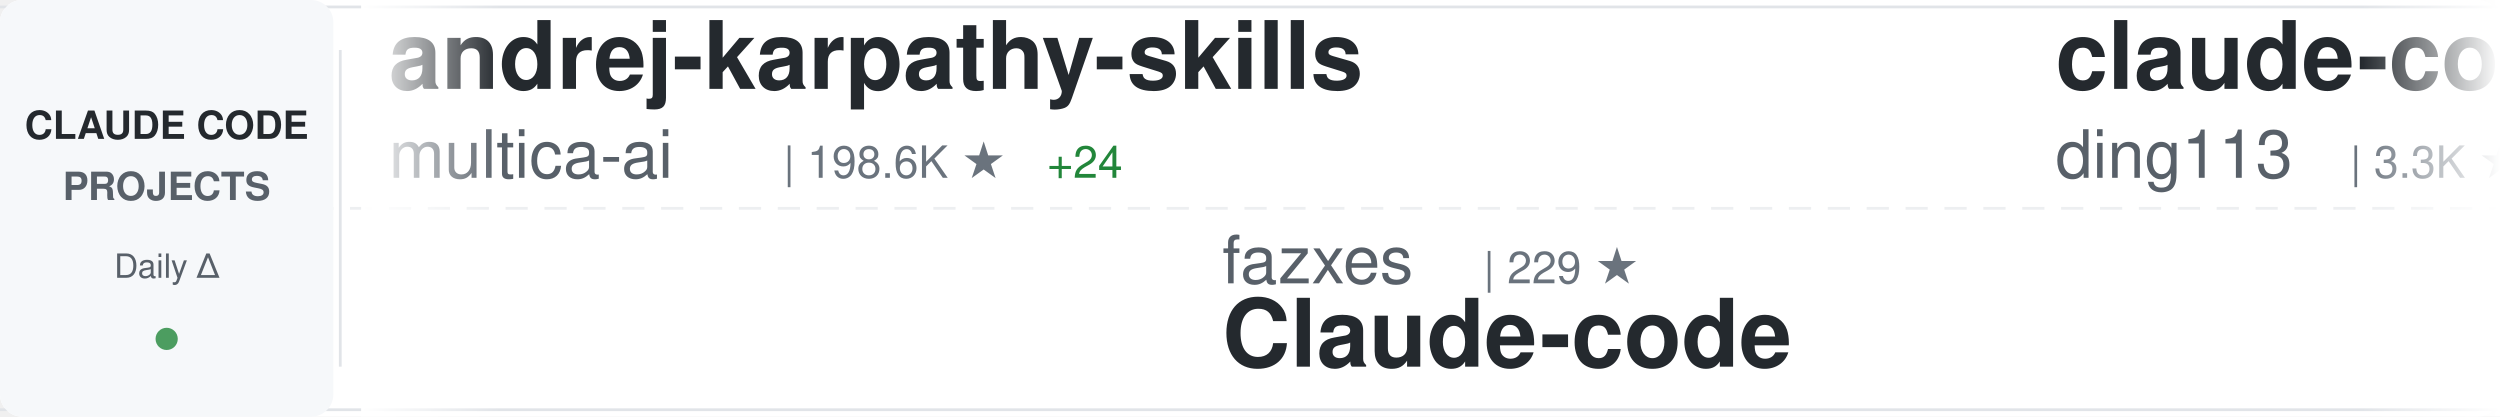
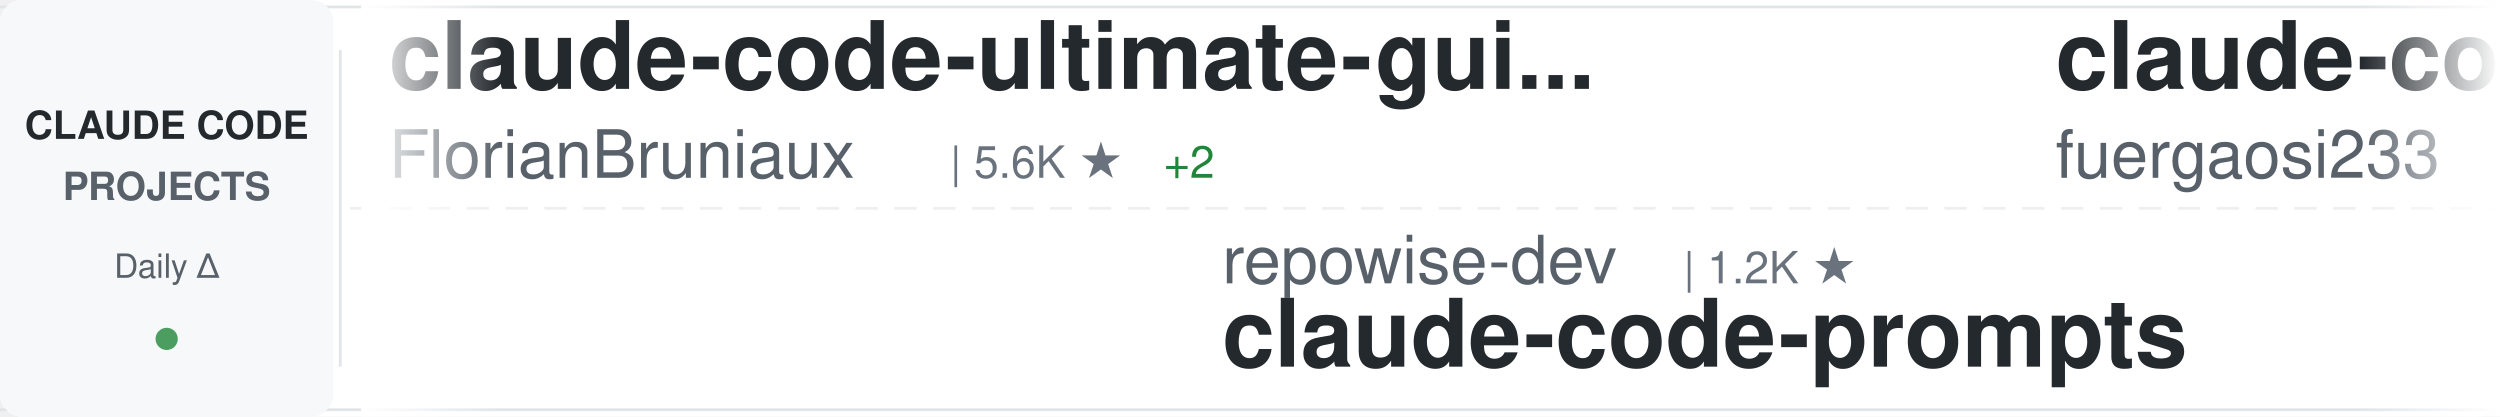
<svg xmlns="http://www.w3.org/2000/svg" width="900" height="150">
  <defs>
    <linearGradient id="awesomeLeftFade" x1="0%" y1="0%" x2="100%" y2="0%">
      <stop offset="0%" style="stop-color:#ffffff;stop-opacity:1" />
      <stop offset="100%" style="stop-color:#ffffff;stop-opacity:0" />
    </linearGradient>
    <linearGradient id="awesomeRightFade" x1="0%" y1="0%" x2="100%" y2="0%">
      <stop offset="0%" style="stop-color:#ffffff;stop-opacity:0" />
      <stop offset="100%" style="stop-color:#ffffff;stop-opacity:1" />
    </linearGradient>
  </defs>
  <rect width="900" height="150" fill="#ffffff" rx="8" />
  <rect x="0" y="2" width="900" height="1" fill="#e1e4e8" />
  <rect x="0" y="147" width="900" height="1" fill="#e1e4e8" />
  <line x1="0" y1="75" x2="900" y2="75" stroke="#e1e4e8" stroke-width="1" stroke-dasharray="8 6" opacity="0.6" />
  <rect x="0" y="0" width="120" height="150" fill="#f6f8fa" rx="8" />
  <text x="60" y="50" font-family="-apple-system, BlinkMacSystemFont, 'Segoe UI', Helvetica, Arial, sans-serif" font-size="14" font-weight="600" fill="#24292e" text-anchor="middle">CLAUDE CODE</text>
  <text x="60" y="72" font-family="-apple-system, BlinkMacSystemFont, 'Segoe UI', Helvetica, Arial, sans-serif" font-size="14" font-weight="600" fill="#586069" text-anchor="middle">PROJECTS</text>
  <text x="60" y="100" font-family="-apple-system, BlinkMacSystemFont, 'Segoe UI', Helvetica, Arial, sans-serif" font-size="12" font-weight="500" fill="#586069" text-anchor="middle">Daily Δ</text>
  <circle cx="60" cy="122" r="4" fill="#22863a" opacity="0.8" />
  <rect x="122" y="18" width="1" height="114" fill="#e1e4e8" />
  <clipPath id="awesomeTickerClip">
    <rect x="130" y="0" width="770" height="150" />
  </clipPath>
  <g clip-path="url(#awesomeTickerClip)">
    <g id="awesomeTickerItems">
      <animateTransform attributeName="transform" attributeType="XML" type="translate" from="0 0" to="-3000 0" dur="54s" repeatCount="indefinite" />
      <g transform="translate(0, 0)">
-         <text x="140" y="32" font-family="-apple-system, BlinkMacSystemFont, 'Segoe UI', Helvetica, Arial, sans-serif" font-size="34" font-weight="600" fill="#24292e">andrej-karpathy-skills</text>
-         <text x="140" y="64" font-family="-apple-system, BlinkMacSystemFont, 'Segoe UI', Helvetica, Arial, sans-serif" font-size="24" font-weight="400" fill="#586069">multica-ai</text>
-         <text x="282" y="64" font-family="-apple-system, BlinkMacSystemFont, 'Segoe UI', Helvetica, Arial, sans-serif" font-size="16" font-weight="500" fill="#6a737d">| 198.6K ★</text>
-         <text x="377" y="64" font-family="-apple-system, BlinkMacSystemFont, 'Segoe UI', Helvetica, Arial, sans-serif" font-size="16" font-weight="500" fill="#22863a"> +24</text>
+         <text x="140" y="32" font-family="-apple-system, BlinkMacSystemFont, 'Segoe UI', Helvetica, Arial, sans-serif" font-size="34" font-weight="600" fill="#24292e">claude-code-ultimate-gui...</text>
+         <text x="140" y="64" font-family="-apple-system, BlinkMacSystemFont, 'Segoe UI', Helvetica, Arial, sans-serif" font-size="24" font-weight="400" fill="#586069">FlorianBruniaux</text>
+         <text x="342" y="64" font-family="-apple-system, BlinkMacSystemFont, 'Segoe UI', Helvetica, Arial, sans-serif" font-size="16" font-weight="500" fill="#6a737d">| 5.6K ★</text>
+         <text x="419" y="64" font-family="-apple-system, BlinkMacSystemFont, 'Segoe UI', Helvetica, Arial, sans-serif" font-size="16" font-weight="500" fill="#22863a"> +2</text>
      </g>
      <g transform="translate(300, 0)">
-         <text x="140" y="102" font-family="-apple-system, BlinkMacSystemFont, 'Segoe UI', Helvetica, Arial, sans-serif" font-size="24" font-weight="400" fill="#586069">fazxes</text>
-         <text x="234" y="102" font-family="-apple-system, BlinkMacSystemFont, 'Segoe UI', Helvetica, Arial, sans-serif" font-size="16" font-weight="500" fill="#6a737d">| 229 ★</text>
-         <text x="140" y="132" font-family="-apple-system, BlinkMacSystemFont, 'Segoe UI', Helvetica, Arial, sans-serif" font-size="34" font-weight="600" fill="#24292e">Claude-code</text>
+         <text x="140" y="102" font-family="-apple-system, BlinkMacSystemFont, 'Segoe UI', Helvetica, Arial, sans-serif" font-size="24" font-weight="400" fill="#586069">repowise-dev</text>
+         <text x="306" y="102" font-family="-apple-system, BlinkMacSystemFont, 'Segoe UI', Helvetica, Arial, sans-serif" font-size="16" font-weight="500" fill="#6a737d">| 1.2K ★</text>
+         <text x="140" y="132" font-family="-apple-system, BlinkMacSystemFont, 'Segoe UI', Helvetica, Arial, sans-serif" font-size="34" font-weight="600" fill="#24292e">claude-code-prompts</text>
      </g>
      <g transform="translate(600, 0)">
-         <text x="140" y="32" font-family="-apple-system, BlinkMacSystemFont, 'Segoe UI', Helvetica, Arial, sans-serif" font-size="34" font-weight="600" fill="#24292e">claude-code-hub</text>
-         <text x="140" y="64" font-family="-apple-system, BlinkMacSystemFont, 'Segoe UI', Helvetica, Arial, sans-serif" font-size="24" font-weight="400" fill="#586069">ding113</text>
-         <text x="246" y="64" font-family="-apple-system, BlinkMacSystemFont, 'Segoe UI', Helvetica, Arial, sans-serif" font-size="16" font-weight="500" fill="#6a737d">| 3.3K ★</text>
+         <text x="140" y="32" font-family="-apple-system, BlinkMacSystemFont, 'Segoe UI', Helvetica, Arial, sans-serif" font-size="34" font-weight="600" fill="#24292e">claude-code-proxy</text>
+         <text x="140" y="64" font-family="-apple-system, BlinkMacSystemFont, 'Segoe UI', Helvetica, Arial, sans-serif" font-size="24" font-weight="400" fill="#586069">fuergaosi233</text>
+         <text x="306" y="64" font-family="-apple-system, BlinkMacSystemFont, 'Segoe UI', Helvetica, Arial, sans-serif" font-size="16" font-weight="500" fill="#6a737d">| 2.8K ★</text>
      </g>
      <g transform="translate(900, 0)">
-         <text x="140" y="102" font-family="-apple-system, BlinkMacSystemFont, 'Segoe UI', Helvetica, Arial, sans-serif" font-size="24" font-weight="400" fill="#586069">AprilNEA</text>
-         <text x="258" y="102" font-family="-apple-system, BlinkMacSystemFont, 'Segoe UI', Helvetica, Arial, sans-serif" font-size="16" font-weight="500" fill="#6a737d">| 393 ★</text>
-         <text x="140" y="132" font-family="-apple-system, BlinkMacSystemFont, 'Segoe UI', Helvetica, Arial, sans-serif" font-size="34" font-weight="600" fill="#24292e">claude-code-source</text>
+         <text x="140" y="102" font-family="-apple-system, BlinkMacSystemFont, 'Segoe UI', Helvetica, Arial, sans-serif" font-size="24" font-weight="400" fill="#586069">digitalsamba</text>
+         <text x="306" y="102" font-family="-apple-system, BlinkMacSystemFont, 'Segoe UI', Helvetica, Arial, sans-serif" font-size="16" font-weight="500" fill="#6a737d">| 1.9K ★</text>
+         <text x="140" y="132" font-family="-apple-system, BlinkMacSystemFont, 'Segoe UI', Helvetica, Arial, sans-serif" font-size="34" font-weight="600" fill="#24292e">claude-code-video-toolki...</text>
      </g>
      <g transform="translate(1200, 0)">
+         <text x="140" y="32" font-family="-apple-system, BlinkMacSystemFont, 'Segoe UI', Helvetica, Arial, sans-serif" font-size="34" font-weight="600" fill="#24292e">ECC</text>
+         <text x="140" y="64" font-family="-apple-system, BlinkMacSystemFont, 'Segoe UI', Helvetica, Arial, sans-serif" font-size="24" font-weight="400" fill="#586069">affaan-m</text>
+         <text x="258" y="64" font-family="-apple-system, BlinkMacSystemFont, 'Segoe UI', Helvetica, Arial, sans-serif" font-size="16" font-weight="500" fill="#6a737d">| 236.9K ★</text>
+         <text x="353" y="64" font-family="-apple-system, BlinkMacSystemFont, 'Segoe UI', Helvetica, Arial, sans-serif" font-size="16" font-weight="500" fill="#22863a"> +25</text>
+       </g>
+       <g transform="translate(1500, 0)">
+         <text x="140" y="102" font-family="-apple-system, BlinkMacSystemFont, 'Segoe UI', Helvetica, Arial, sans-serif" font-size="24" font-weight="400" fill="#586069">OrcaWhisper</text>
+         <text x="294" y="102" font-family="-apple-system, BlinkMacSystemFont, 'Segoe UI', Helvetica, Arial, sans-serif" font-size="16" font-weight="500" fill="#6a737d">| 87 ★</text>
+         <text x="140" y="132" font-family="-apple-system, BlinkMacSystemFont, 'Segoe UI', Helvetica, Arial, sans-serif" font-size="34" font-weight="600" fill="#24292e">Claude-Code</text>
+       </g>
+       <g transform="translate(1800, 0)">
+         <text x="140" y="32" font-family="-apple-system, BlinkMacSystemFont, 'Segoe UI', Helvetica, Arial, sans-serif" font-size="34" font-weight="600" fill="#24292e">Claude-code</text>
+         <text x="140" y="64" font-family="-apple-system, BlinkMacSystemFont, 'Segoe UI', Helvetica, Arial, sans-serif" font-size="24" font-weight="400" fill="#586069">fazxes</text>
+         <text x="234" y="64" font-family="-apple-system, BlinkMacSystemFont, 'Segoe UI', Helvetica, Arial, sans-serif" font-size="16" font-weight="500" fill="#6a737d">| 229 ★</text>
+       </g>
+       <g transform="translate(2100, 0)">
+         <text x="140" y="102" font-family="-apple-system, BlinkMacSystemFont, 'Segoe UI', Helvetica, Arial, sans-serif" font-size="24" font-weight="400" fill="#586069">sugyan</text>
+         <text x="234" y="102" font-family="-apple-system, BlinkMacSystemFont, 'Segoe UI', Helvetica, Arial, sans-serif" font-size="16" font-weight="500" fill="#6a737d">| 1.1K ★</text>
+         <text x="140" y="132" font-family="-apple-system, BlinkMacSystemFont, 'Segoe UI', Helvetica, Arial, sans-serif" font-size="34" font-weight="600" fill="#24292e">claude-code-webui</text>
+       </g>
+       <g transform="translate(2400, 0)">
        <text x="140" y="32" font-family="-apple-system, BlinkMacSystemFont, 'Segoe UI', Helvetica, Arial, sans-serif" font-size="34" font-weight="600" fill="#24292e">claude-code-settings</text>
        <text x="140" y="64" font-family="-apple-system, BlinkMacSystemFont, 'Segoe UI', Helvetica, Arial, sans-serif" font-size="24" font-weight="400" fill="#586069">feiskyer</text>
        <text x="258" y="64" font-family="-apple-system, BlinkMacSystemFont, 'Segoe UI', Helvetica, Arial, sans-serif" font-size="16" font-weight="500" fill="#6a737d">| 1.6K ★</text>
      </g>
-       <g transform="translate(1500, 0)">
-         <text x="140" y="102" font-family="-apple-system, BlinkMacSystemFont, 'Segoe UI', Helvetica, Arial, sans-serif" font-size="24" font-weight="400" fill="#586069">jeremylongshore</text>
-         <text x="342" y="102" font-family="-apple-system, BlinkMacSystemFont, 'Segoe UI', Helvetica, Arial, sans-serif" font-size="16" font-weight="500" fill="#6a737d">| 2.6K ★</text>
-         <text x="140" y="132" font-family="-apple-system, BlinkMacSystemFont, 'Segoe UI', Helvetica, Arial, sans-serif" font-size="34" font-weight="600" fill="#24292e">claude-code-plugins-plus...</text>
-       </g>
-       <g transform="translate(1800, 0)">
-         <text x="140" y="32" font-family="-apple-system, BlinkMacSystemFont, 'Segoe UI', Helvetica, Arial, sans-serif" font-size="34" font-weight="600" fill="#24292e">claude_code_src</text>
-         <text x="140" y="64" font-family="-apple-system, BlinkMacSystemFont, 'Segoe UI', Helvetica, Arial, sans-serif" font-size="24" font-weight="400" fill="#586069">ponponon</text>
-         <text x="258" y="64" font-family="-apple-system, BlinkMacSystemFont, 'Segoe UI', Helvetica, Arial, sans-serif" font-size="16" font-weight="500" fill="#6a737d">| 2.3K ★</text>
-       </g>
-       <g transform="translate(2100, 0)">
-         <text x="140" y="102" font-family="-apple-system, BlinkMacSystemFont, 'Segoe UI', Helvetica, Arial, sans-serif" font-size="24" font-weight="400" fill="#586069">Yuyz0112</text>
-         <text x="258" y="102" font-family="-apple-system, BlinkMacSystemFont, 'Segoe UI', Helvetica, Arial, sans-serif" font-size="16" font-weight="500" fill="#6a737d">| 2.4K ★</text>
-         <text x="140" y="132" font-family="-apple-system, BlinkMacSystemFont, 'Segoe UI', Helvetica, Arial, sans-serif" font-size="34" font-weight="600" fill="#24292e">claude-code-reverse</text>
-       </g>
-       <g transform="translate(2400, 0)">
-         <text x="140" y="32" font-family="-apple-system, BlinkMacSystemFont, 'Segoe UI', Helvetica, Arial, sans-serif" font-size="34" font-weight="600" fill="#24292e">everything-claude-code-z...</text>
-         <text x="140" y="64" font-family="-apple-system, BlinkMacSystemFont, 'Segoe UI', Helvetica, Arial, sans-serif" font-size="24" font-weight="400" fill="#586069">xu-xiang</text>
-         <text x="258" y="64" font-family="-apple-system, BlinkMacSystemFont, 'Segoe UI', Helvetica, Arial, sans-serif" font-size="16" font-weight="500" fill="#6a737d">| 1.8K ★</text>
-         <text x="335" y="64" font-family="-apple-system, BlinkMacSystemFont, 'Segoe UI', Helvetica, Arial, sans-serif" font-size="16" font-weight="500" fill="#22863a"> +2</text>
-       </g>
      <g transform="translate(2700, 0)">
-         <text x="140" y="102" font-family="-apple-system, BlinkMacSystemFont, 'Segoe UI', Helvetica, Arial, sans-serif" font-size="24" font-weight="400" fill="#586069">Pimzino</text>
-         <text x="246" y="102" font-family="-apple-system, BlinkMacSystemFont, 'Segoe UI', Helvetica, Arial, sans-serif" font-size="16" font-weight="500" fill="#6a737d">| 3.8K ★</text>
-         <text x="140" y="132" font-family="-apple-system, BlinkMacSystemFont, 'Segoe UI', Helvetica, Arial, sans-serif" font-size="34" font-weight="600" fill="#24292e">claude-code-spec-workflo...</text>
+         <text x="140" y="102" font-family="-apple-system, BlinkMacSystemFont, 'Segoe UI', Helvetica, Arial, sans-serif" font-size="24" font-weight="400" fill="#586069">Cranot</text>
+         <text x="234" y="102" font-family="-apple-system, BlinkMacSystemFont, 'Segoe UI', Helvetica, Arial, sans-serif" font-size="16" font-weight="500" fill="#6a737d">| 2.9K ★</text>
+         <text x="140" y="132" font-family="-apple-system, BlinkMacSystemFont, 'Segoe UI', Helvetica, Arial, sans-serif" font-size="34" font-weight="600" fill="#24292e">claude-code-guide</text>
      </g>
      <g transform="translate(3000, 0)">
-         <text x="140" y="32" font-family="-apple-system, BlinkMacSystemFont, 'Segoe UI', Helvetica, Arial, sans-serif" font-size="34" font-weight="600" fill="#24292e">andrej-karpathy-skills</text>
-         <text x="140" y="64" font-family="-apple-system, BlinkMacSystemFont, 'Segoe UI', Helvetica, Arial, sans-serif" font-size="24" font-weight="400" fill="#586069">multica-ai</text>
-         <text x="282" y="64" font-family="-apple-system, BlinkMacSystemFont, 'Segoe UI', Helvetica, Arial, sans-serif" font-size="16" font-weight="500" fill="#6a737d">| 198.6K ★</text>
-         <text x="377" y="64" font-family="-apple-system, BlinkMacSystemFont, 'Segoe UI', Helvetica, Arial, sans-serif" font-size="16" font-weight="500" fill="#22863a"> +24</text>
+         <text x="140" y="32" font-family="-apple-system, BlinkMacSystemFont, 'Segoe UI', Helvetica, Arial, sans-serif" font-size="34" font-weight="600" fill="#24292e">claude-code-ultimate-gui...</text>
+         <text x="140" y="64" font-family="-apple-system, BlinkMacSystemFont, 'Segoe UI', Helvetica, Arial, sans-serif" font-size="24" font-weight="400" fill="#586069">FlorianBruniaux</text>
+         <text x="342" y="64" font-family="-apple-system, BlinkMacSystemFont, 'Segoe UI', Helvetica, Arial, sans-serif" font-size="16" font-weight="500" fill="#6a737d">| 5.6K ★</text>
+         <text x="419" y="64" font-family="-apple-system, BlinkMacSystemFont, 'Segoe UI', Helvetica, Arial, sans-serif" font-size="16" font-weight="500" fill="#22863a"> +2</text>
      </g>
      <g transform="translate(3300, 0)">
-         <text x="140" y="102" font-family="-apple-system, BlinkMacSystemFont, 'Segoe UI', Helvetica, Arial, sans-serif" font-size="24" font-weight="400" fill="#586069">fazxes</text>
-         <text x="234" y="102" font-family="-apple-system, BlinkMacSystemFont, 'Segoe UI', Helvetica, Arial, sans-serif" font-size="16" font-weight="500" fill="#6a737d">| 229 ★</text>
-         <text x="140" y="132" font-family="-apple-system, BlinkMacSystemFont, 'Segoe UI', Helvetica, Arial, sans-serif" font-size="34" font-weight="600" fill="#24292e">Claude-code</text>
+         <text x="140" y="102" font-family="-apple-system, BlinkMacSystemFont, 'Segoe UI', Helvetica, Arial, sans-serif" font-size="24" font-weight="400" fill="#586069">repowise-dev</text>
+         <text x="306" y="102" font-family="-apple-system, BlinkMacSystemFont, 'Segoe UI', Helvetica, Arial, sans-serif" font-size="16" font-weight="500" fill="#6a737d">| 1.2K ★</text>
+         <text x="140" y="132" font-family="-apple-system, BlinkMacSystemFont, 'Segoe UI', Helvetica, Arial, sans-serif" font-size="34" font-weight="600" fill="#24292e">claude-code-prompts</text>
      </g>
      <g transform="translate(3600, 0)">
-         <text x="140" y="32" font-family="-apple-system, BlinkMacSystemFont, 'Segoe UI', Helvetica, Arial, sans-serif" font-size="34" font-weight="600" fill="#24292e">claude-code-hub</text>
-         <text x="140" y="64" font-family="-apple-system, BlinkMacSystemFont, 'Segoe UI', Helvetica, Arial, sans-serif" font-size="24" font-weight="400" fill="#586069">ding113</text>
-         <text x="246" y="64" font-family="-apple-system, BlinkMacSystemFont, 'Segoe UI', Helvetica, Arial, sans-serif" font-size="16" font-weight="500" fill="#6a737d">| 3.3K ★</text>
+         <text x="140" y="32" font-family="-apple-system, BlinkMacSystemFont, 'Segoe UI', Helvetica, Arial, sans-serif" font-size="34" font-weight="600" fill="#24292e">claude-code-proxy</text>
+         <text x="140" y="64" font-family="-apple-system, BlinkMacSystemFont, 'Segoe UI', Helvetica, Arial, sans-serif" font-size="24" font-weight="400" fill="#586069">fuergaosi233</text>
+         <text x="306" y="64" font-family="-apple-system, BlinkMacSystemFont, 'Segoe UI', Helvetica, Arial, sans-serif" font-size="16" font-weight="500" fill="#6a737d">| 2.8K ★</text>
      </g>
      <g transform="translate(3900, 0)">
-         <text x="140" y="102" font-family="-apple-system, BlinkMacSystemFont, 'Segoe UI', Helvetica, Arial, sans-serif" font-size="24" font-weight="400" fill="#586069">AprilNEA</text>
-         <text x="258" y="102" font-family="-apple-system, BlinkMacSystemFont, 'Segoe UI', Helvetica, Arial, sans-serif" font-size="16" font-weight="500" fill="#6a737d">| 393 ★</text>
-         <text x="140" y="132" font-family="-apple-system, BlinkMacSystemFont, 'Segoe UI', Helvetica, Arial, sans-serif" font-size="34" font-weight="600" fill="#24292e">claude-code-source</text>
+         <text x="140" y="102" font-family="-apple-system, BlinkMacSystemFont, 'Segoe UI', Helvetica, Arial, sans-serif" font-size="24" font-weight="400" fill="#586069">digitalsamba</text>
+         <text x="306" y="102" font-family="-apple-system, BlinkMacSystemFont, 'Segoe UI', Helvetica, Arial, sans-serif" font-size="16" font-weight="500" fill="#6a737d">| 1.9K ★</text>
+         <text x="140" y="132" font-family="-apple-system, BlinkMacSystemFont, 'Segoe UI', Helvetica, Arial, sans-serif" font-size="34" font-weight="600" fill="#24292e">claude-code-video-toolki...</text>
      </g>
    </g>
  </g>
  <rect x="130" y="0" width="50" height="150" fill="url(#awesomeLeftFade)" />
  <rect x="850" y="0" width="50" height="150" fill="url(#awesomeRightFade)" />
</svg>
